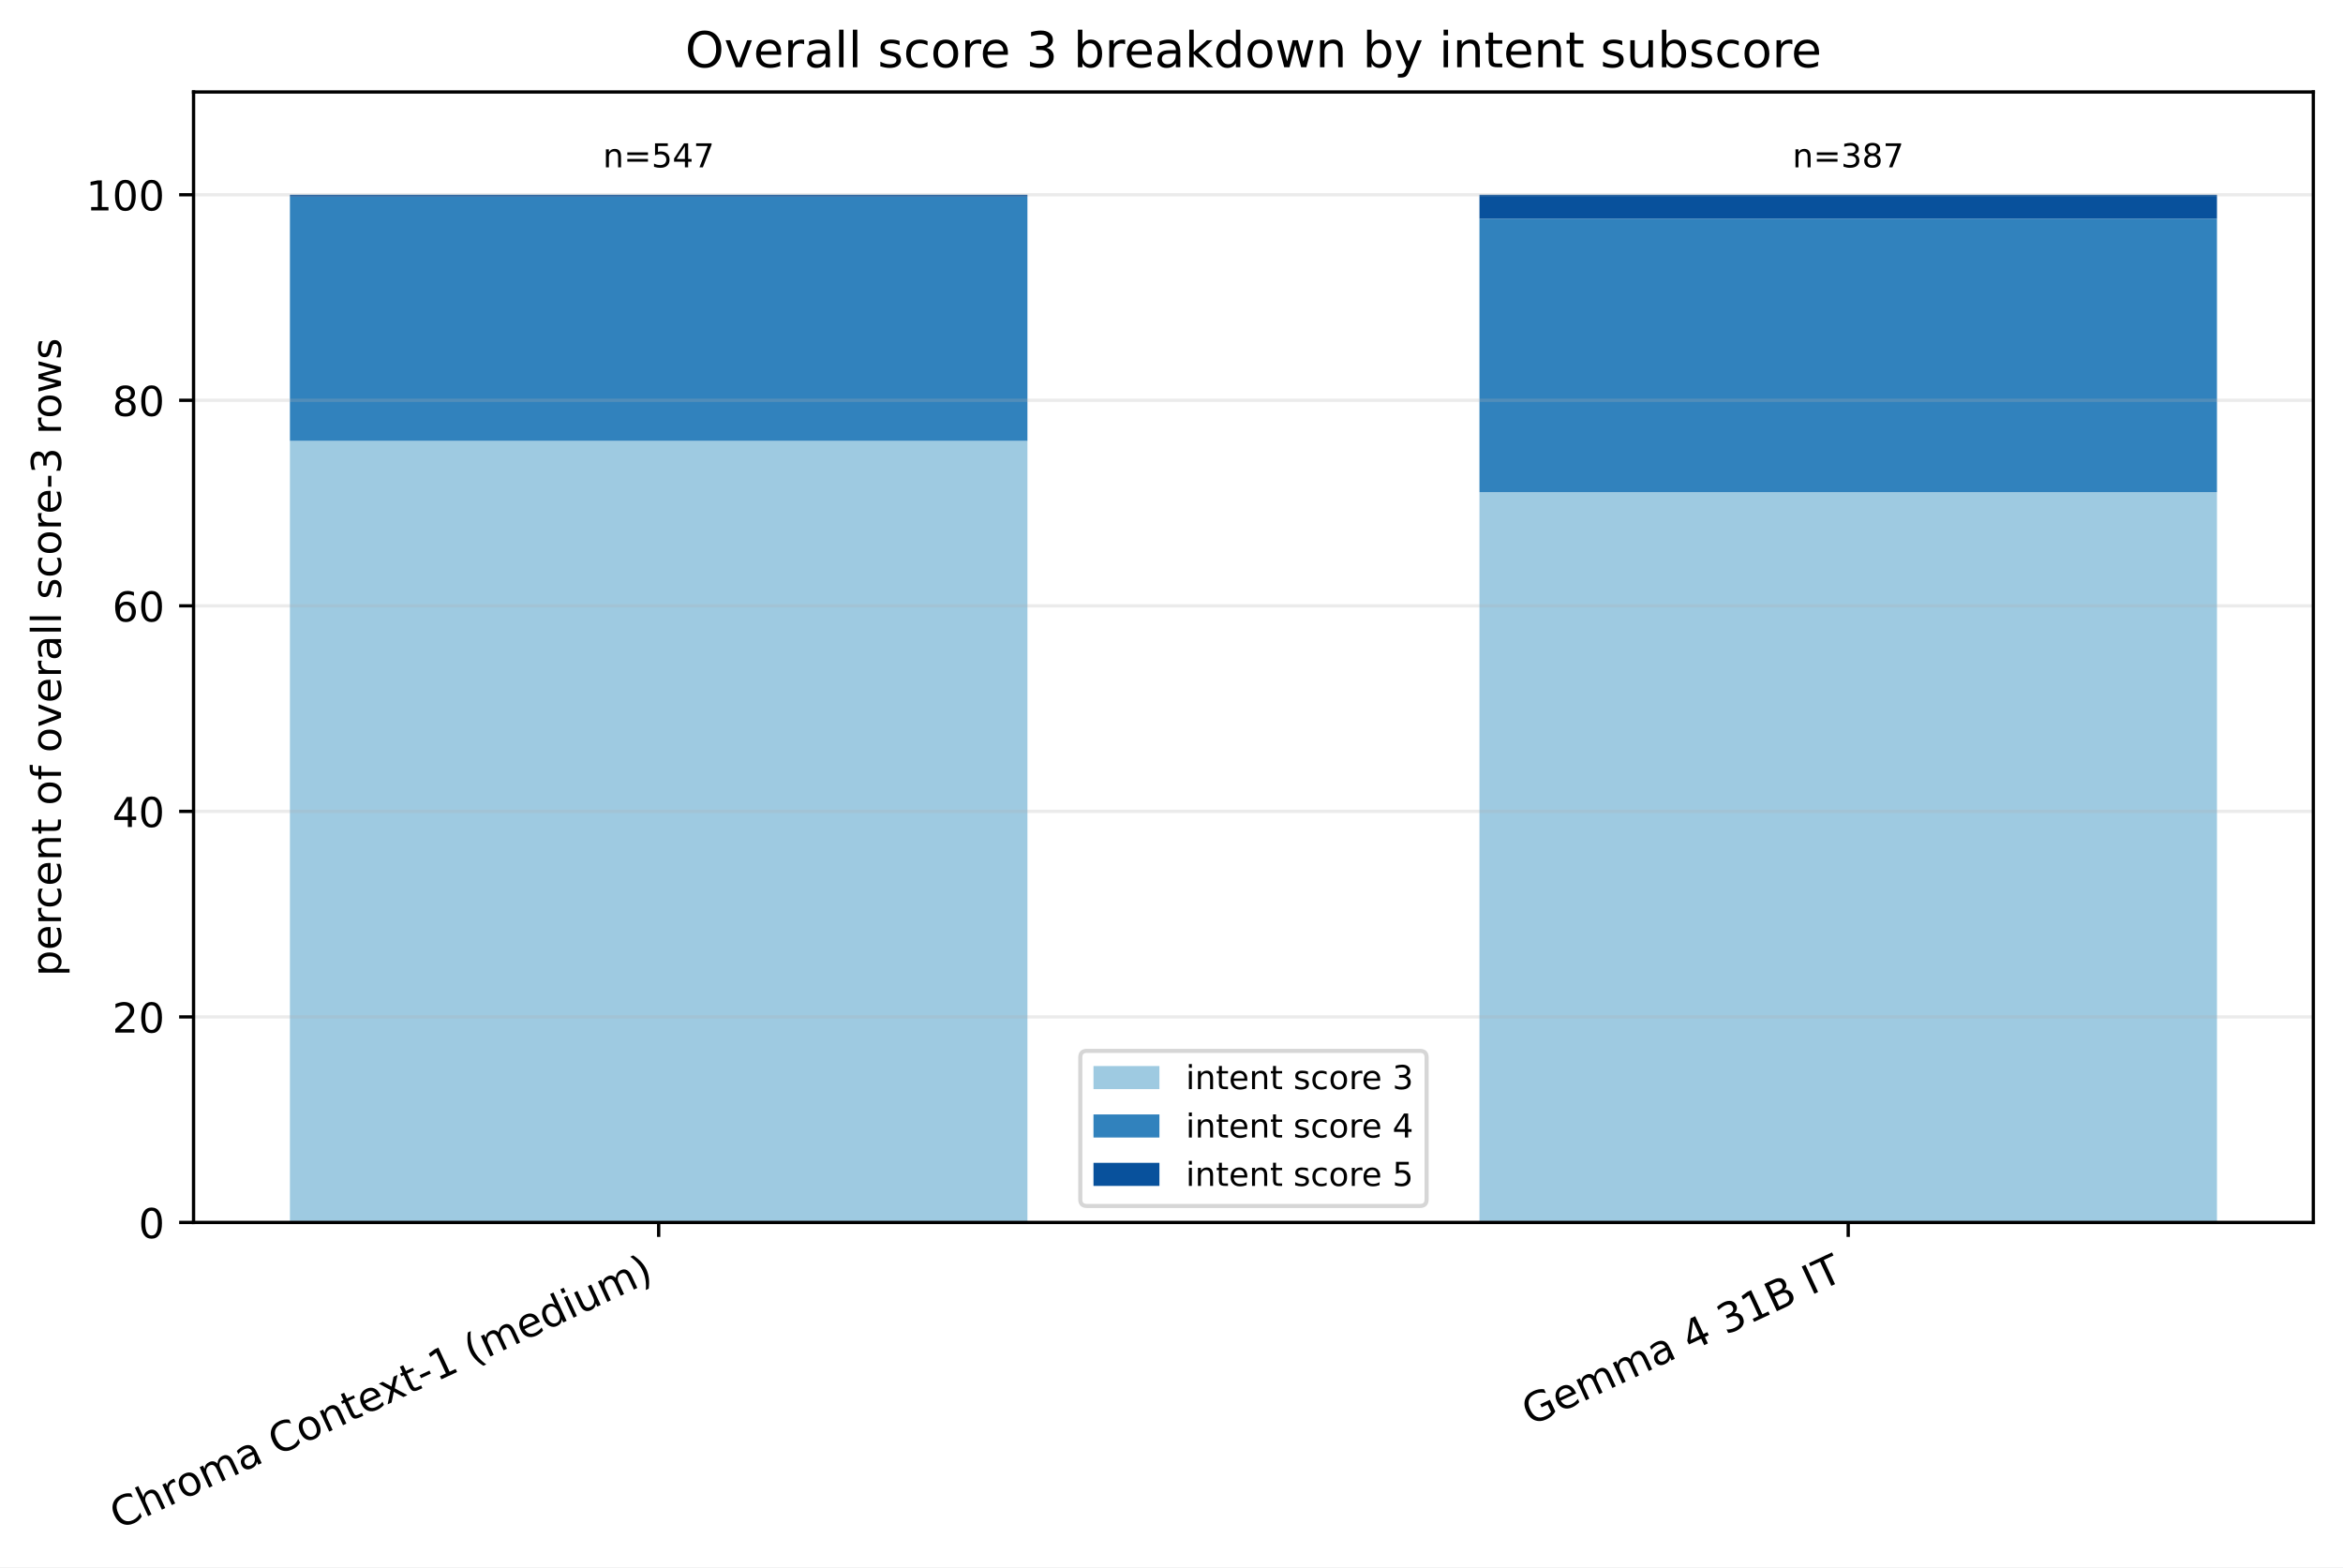
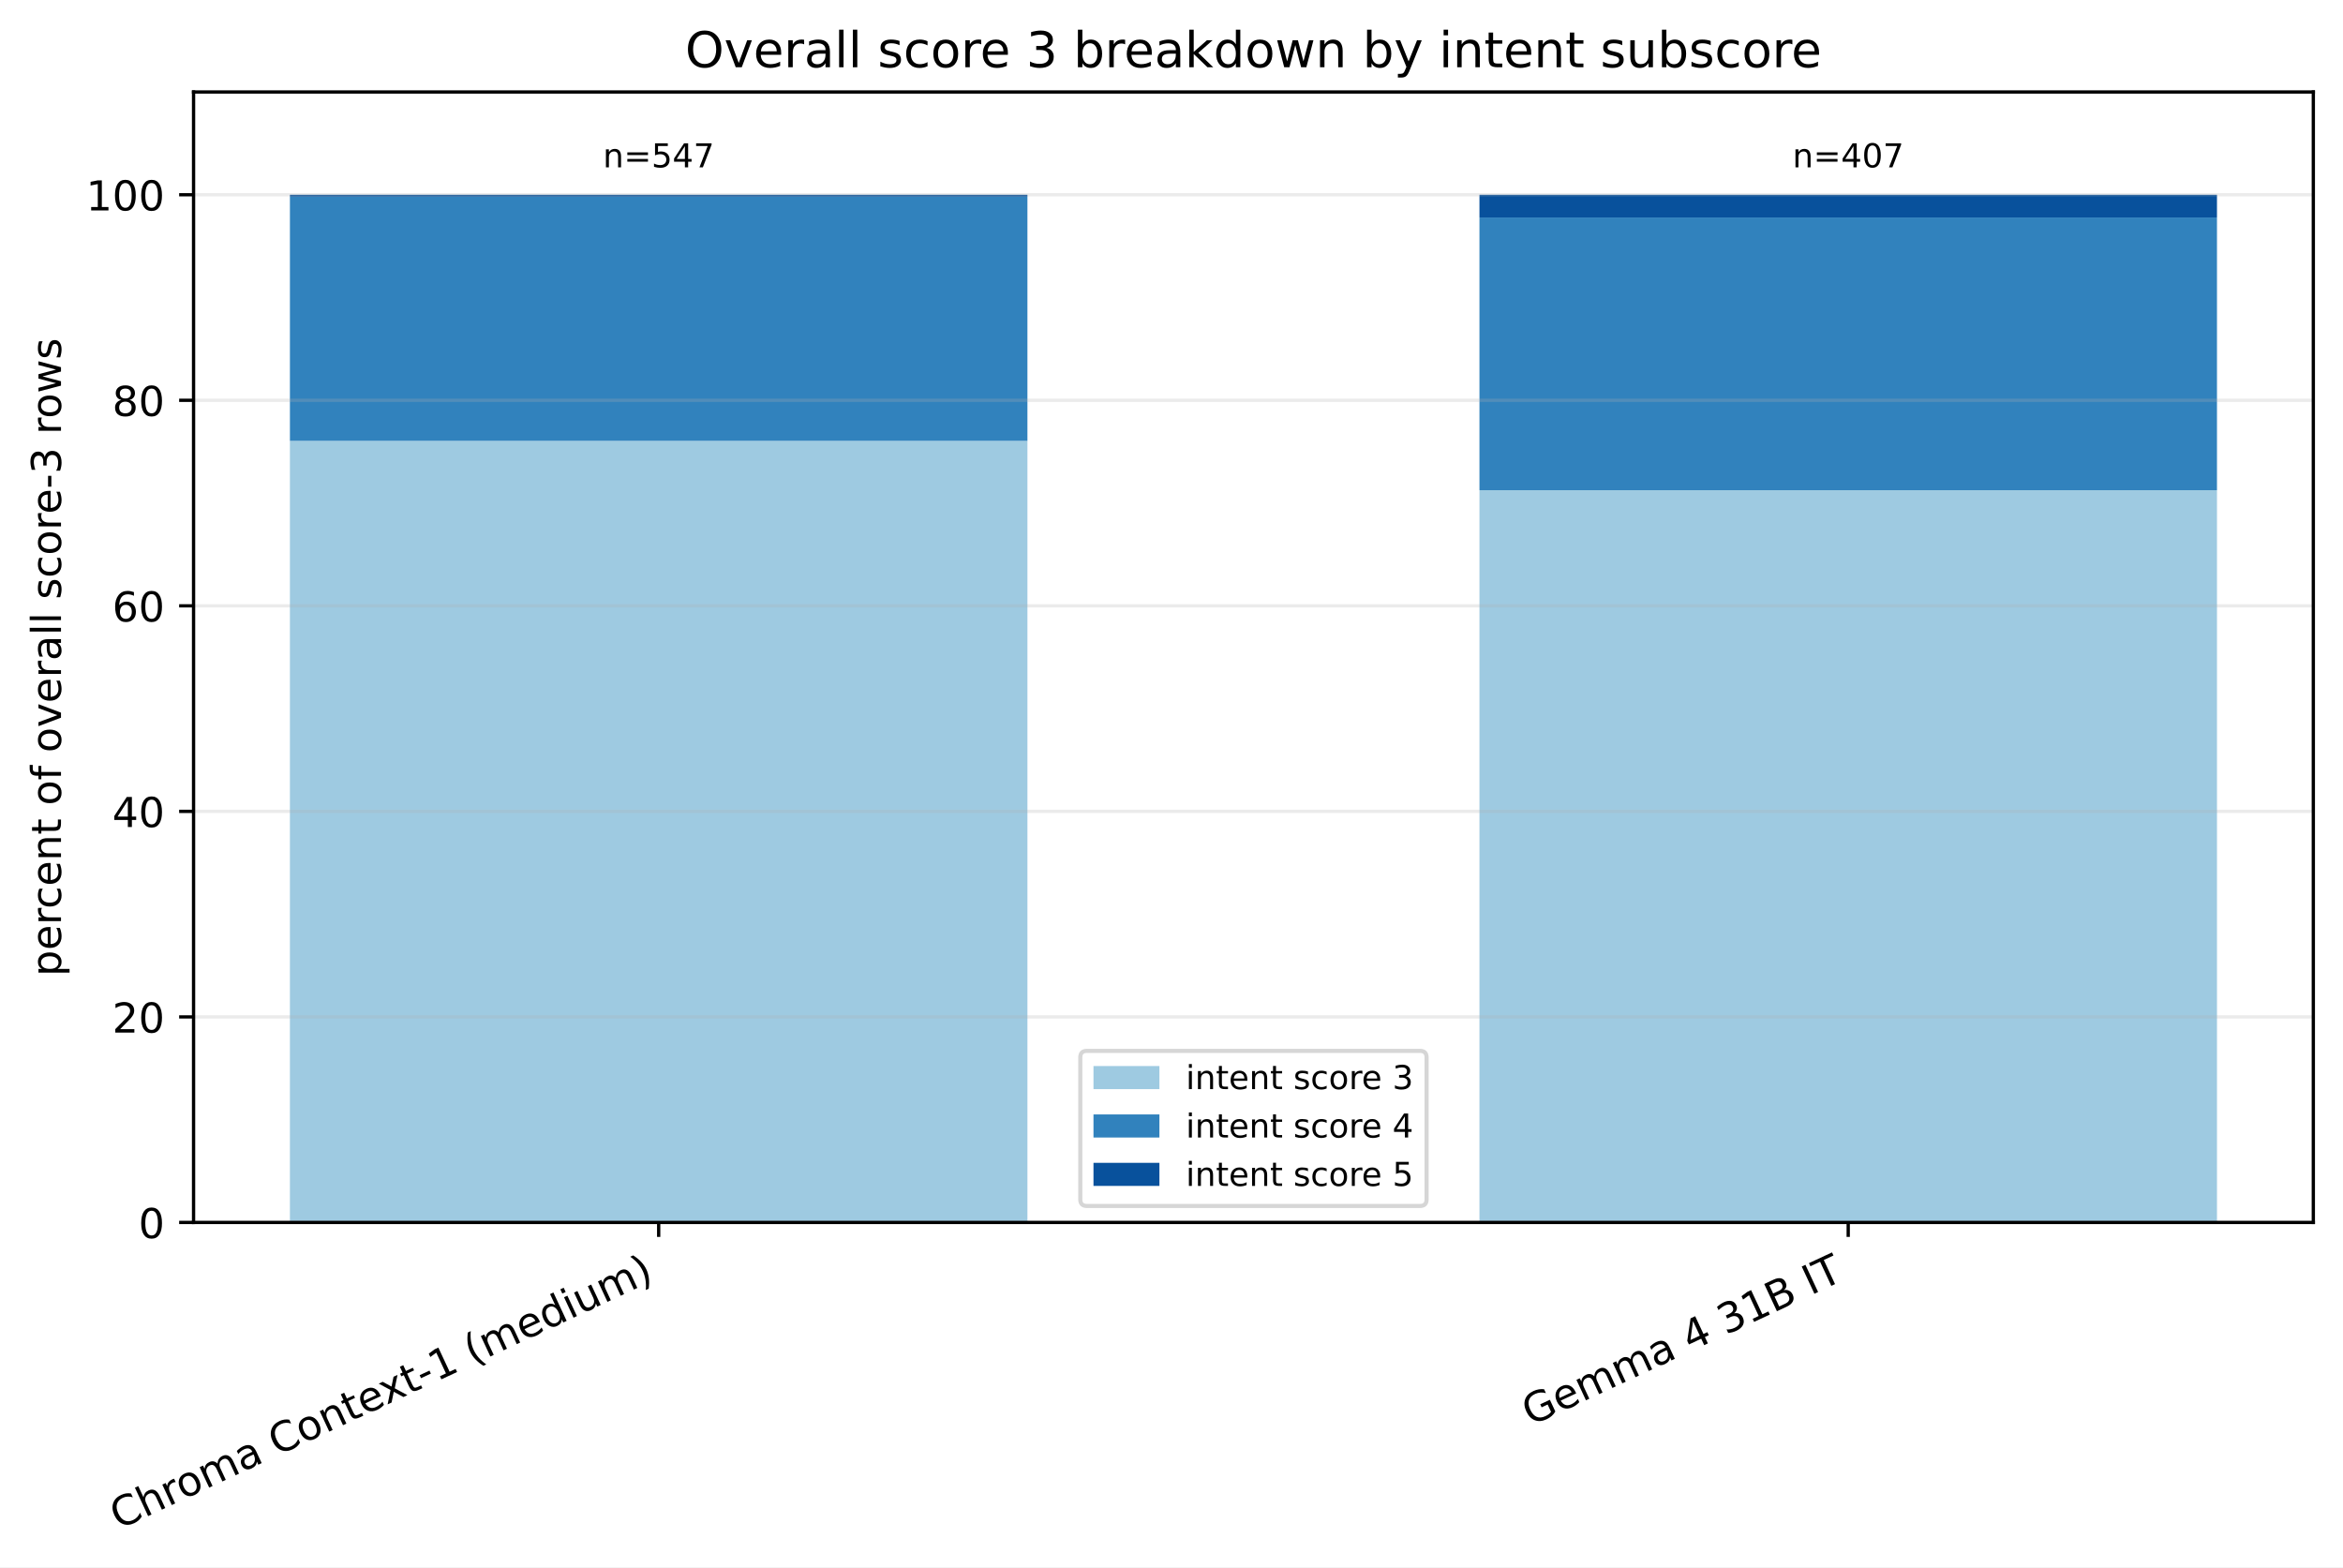
<svg xmlns="http://www.w3.org/2000/svg" xmlns:xlink="http://www.w3.org/1999/xlink" width="568.496pt" height="380.256pt" viewBox="0 0 568.496 380.256" version="1.1">
  <defs>
    <style type="text/css">*{stroke-linejoin: round; stroke-linecap: butt}</style>
  </defs>
  <g id="figure_1">
    <g id="patch_1">
      <path d="M 0 380.256 L 568.496 380.256 L 568.496 0 L 0 0 z " style="fill: #ffffff" />
    </g>
    <g id="axes_1">
      <g id="patch_2">
        <path d="M 46.966 296.598 L 561.296 296.598 L 561.296 22.318 L 46.966 22.318 z " style="fill: #ffffff" />
      </g>
      <g id="patch_3">
-         <path d="M 70.344 296.598 L 249.292 296.598 L 249.292 106.968 L 70.344 106.968 z " clip-path="url(#pa95e7a8bd5)" style="fill: #9ecae1" />
+         <path d="M 70.344 296.598 L 249.292 296.598 L 249.292 106.968 L 70.344 106.968 z " clip-path="url(#pfa2b19584e)" style="fill: #9ecae1" />
      </g>
      <g id="patch_4">
-         <path d="M 358.969 296.598 L 537.917 296.598 L 537.917 119.414 L 358.969 119.414 z " clip-path="url(#pa95e7a8bd5)" style="fill: #9ecae1" />
+         <path d="M 358.969 296.598 L 537.917 296.598 L 537.917 118.932 L 358.969 118.932 z " clip-path="url(#pfa2b19584e)" style="fill: #9ecae1" />
      </g>
      <g id="patch_5">
-         <path d="M 70.344 106.968 L 249.292 106.968 L 249.292 47.708 L 70.344 47.708 z " clip-path="url(#pa95e7a8bd5)" style="fill: #3182bd" />
+         <path d="M 70.344 106.968 L 249.292 106.968 L 249.292 47.708 L 70.344 47.708 z " clip-path="url(#pfa2b19584e)" style="fill: #3182bd" />
      </g>
      <g id="patch_6">
-         <path d="M 358.969 119.414 L 537.917 119.414 L 537.917 53.051 L 358.969 53.051 z " clip-path="url(#pa95e7a8bd5)" style="fill: #3182bd" />
+         <path d="M 358.969 118.932 L 537.917 118.932 L 537.917 52.766 L 358.969 52.766 z " clip-path="url(#pfa2b19584e)" style="fill: #3182bd" />
      </g>
      <g id="patch_7">
-         <path d="M 70.344 47.708 L 249.292 47.708 L 249.292 47.253 L 70.344 47.253 z " clip-path="url(#pa95e7a8bd5)" style="fill: #08519c" />
+         <path d="M 70.344 47.708 L 249.292 47.708 L 249.292 47.253 L 70.344 47.253 z " clip-path="url(#pfa2b19584e)" style="fill: #08519c" />
      </g>
      <g id="patch_8">
-         <path d="M 358.969 53.051 L 537.917 53.051 L 537.917 47.253 L 358.969 47.253 z " clip-path="url(#pa95e7a8bd5)" style="fill: #08519c" />
+         <path d="M 358.969 52.766 L 537.917 52.766 L 537.917 47.253 L 358.969 47.253 z " clip-path="url(#pfa2b19584e)" style="fill: #08519c" />
      </g>
      <g id="matplotlib.axis_1">
        <g id="xtick_1">
          <g id="line2d_1">
            <defs>
-               <path id="m34a1c7516d" d="M 0 0 L 0 3.5 " style="stroke: #000000; stroke-width: 0.8" />
+               <path id="mf2ddb6b1c4" d="M 0 0 L 0 3.5 " style="stroke: #000000; stroke-width: 0.8" />
            </defs>
            <g>
-               <use xlink:href="#m34a1c7516d" x="159.818" y="296.598" style="stroke: #000000; stroke-width: 0.8" />
+               <use xlink:href="#mf2ddb6b1c4" x="159.818" y="296.598" style="stroke: #000000; stroke-width: 0.8" />
            </g>
          </g>
          <g id="text_1">
            <g transform="translate(28.79476 371.1715) rotate(-25) scale(0.1 -0.1)">
              <defs>
                <path id="DejaVuSans-43" d="M 4122 4306 L 4122 3641 Q 3803 3938 3442 4084 Q 3081 4231 2675 4231 Q 1875 4231 1450 3742 Q 1025 3253 1025 2328 Q 1025 1406 1450 917 Q 1875 428 2675 428 Q 3081 428 3442 575 Q 3803 722 4122 1019 L 4122 359 Q 3791 134 3420 21 Q 3050 -91 2638 -91 Q 1578 -91 968 557 Q 359 1206 359 2328 Q 359 3453 968 4101 Q 1578 4750 2638 4750 Q 3056 4750 3426 4639 Q 3797 4528 4122 4306 z " transform="scale(0.015625)" />
                <path id="DejaVuSans-68" d="M 3513 2113 L 3513 0 L 2938 0 L 2938 2094 Q 2938 2591 2744 2837 Q 2550 3084 2163 3084 Q 1697 3084 1428 2787 Q 1159 2491 1159 1978 L 1159 0 L 581 0 L 581 4863 L 1159 4863 L 1159 2956 Q 1366 3272 1645 3428 Q 1925 3584 2291 3584 Q 2894 3584 3203 3211 Q 3513 2838 3513 2113 z " transform="scale(0.015625)" />
                <path id="DejaVuSans-72" d="M 2631 2963 Q 2534 3019 2420 3045 Q 2306 3072 2169 3072 Q 1681 3072 1420 2755 Q 1159 2438 1159 1844 L 1159 0 L 581 0 L 581 3500 L 1159 3500 L 1159 2956 Q 1341 3275 1631 3429 Q 1922 3584 2338 3584 Q 2397 3584 2469 3576 Q 2541 3569 2628 3553 L 2631 2963 z " transform="scale(0.015625)" />
                <path id="DejaVuSans-6f" d="M 1959 3097 Q 1497 3097 1228 2736 Q 959 2375 959 1747 Q 959 1119 1226 758 Q 1494 397 1959 397 Q 2419 397 2687 759 Q 2956 1122 2956 1747 Q 2956 2369 2687 2733 Q 2419 3097 1959 3097 z M 1959 3584 Q 2709 3584 3137 3096 Q 3566 2609 3566 1747 Q 3566 888 3137 398 Q 2709 -91 1959 -91 Q 1206 -91 779 398 Q 353 888 353 1747 Q 353 2609 779 3096 Q 1206 3584 1959 3584 z " transform="scale(0.015625)" />
                <path id="DejaVuSans-6d" d="M 3328 2828 Q 3544 3216 3844 3400 Q 4144 3584 4550 3584 Q 5097 3584 5394 3201 Q 5691 2819 5691 2113 L 5691 0 L 5113 0 L 5113 2094 Q 5113 2597 4934 2840 Q 4756 3084 4391 3084 Q 3944 3084 3684 2787 Q 3425 2491 3425 1978 L 3425 0 L 2847 0 L 2847 2094 Q 2847 2600 2669 2842 Q 2491 3084 2119 3084 Q 1678 3084 1418 2786 Q 1159 2488 1159 1978 L 1159 0 L 581 0 L 581 3500 L 1159 3500 L 1159 2956 Q 1356 3278 1631 3431 Q 1906 3584 2284 3584 Q 2666 3584 2933 3390 Q 3200 3197 3328 2828 z " transform="scale(0.015625)" />
                <path id="DejaVuSans-61" d="M 2194 1759 Q 1497 1759 1228 1600 Q 959 1441 959 1056 Q 959 750 1161 570 Q 1363 391 1709 391 Q 2188 391 2477 730 Q 2766 1069 2766 1631 L 2766 1759 L 2194 1759 z M 3341 1997 L 3341 0 L 2766 0 L 2766 531 Q 2569 213 2275 61 Q 1981 -91 1556 -91 Q 1019 -91 701 211 Q 384 513 384 1019 Q 384 1609 779 1909 Q 1175 2209 1959 2209 L 2766 2209 L 2766 2266 Q 2766 2663 2505 2880 Q 2244 3097 1772 3097 Q 1472 3097 1187 3025 Q 903 2953 641 2809 L 641 3341 Q 956 3463 1253 3523 Q 1550 3584 1831 3584 Q 2591 3584 2966 3190 Q 3341 2797 3341 1997 z " transform="scale(0.015625)" />
                <path id="DejaVuSans-20" transform="scale(0.015625)" />
                <path id="DejaVuSans-6e" d="M 3513 2113 L 3513 0 L 2938 0 L 2938 2094 Q 2938 2591 2744 2837 Q 2550 3084 2163 3084 Q 1697 3084 1428 2787 Q 1159 2491 1159 1978 L 1159 0 L 581 0 L 581 3500 L 1159 3500 L 1159 2956 Q 1366 3272 1645 3428 Q 1925 3584 2291 3584 Q 2894 3584 3203 3211 Q 3513 2838 3513 2113 z " transform="scale(0.015625)" />
                <path id="DejaVuSans-74" d="M 1172 4494 L 1172 3500 L 2356 3500 L 2356 3053 L 1172 3053 L 1172 1153 Q 1172 725 1289 603 Q 1406 481 1766 481 L 2356 481 L 2356 0 L 1766 0 Q 1100 0 847 248 Q 594 497 594 1153 L 594 3053 L 172 3053 L 172 3500 L 594 3500 L 594 4494 L 1172 4494 z " transform="scale(0.015625)" />
                <path id="DejaVuSans-65" d="M 3597 1894 L 3597 1613 L 953 1613 Q 991 1019 1311 708 Q 1631 397 2203 397 Q 2534 397 2845 478 Q 3156 559 3463 722 L 3463 178 Q 3153 47 2828 -22 Q 2503 -91 2169 -91 Q 1331 -91 842 396 Q 353 884 353 1716 Q 353 2575 817 3079 Q 1281 3584 2069 3584 Q 2775 3584 3186 3129 Q 3597 2675 3597 1894 z M 3022 2063 Q 3016 2534 2758 2815 Q 2500 3097 2075 3097 Q 1594 3097 1305 2825 Q 1016 2553 972 2059 L 3022 2063 z " transform="scale(0.015625)" />
                <path id="DejaVuSans-78" d="M 3513 3500 L 2247 1797 L 3578 0 L 2900 0 L 1881 1375 L 863 0 L 184 0 L 1544 1831 L 300 3500 L 978 3500 L 1906 2253 L 2834 3500 L 3513 3500 z " transform="scale(0.015625)" />
                <path id="DejaVuSans-2d" d="M 313 2009 L 1997 2009 L 1997 1497 L 313 1497 L 313 2009 z " transform="scale(0.015625)" />
                <path id="DejaVuSans-31" d="M 794 531 L 1825 531 L 1825 4091 L 703 3866 L 703 4441 L 1819 4666 L 2450 4666 L 2450 531 L 3481 531 L 3481 0 L 794 0 L 794 531 z " transform="scale(0.015625)" />
                <path id="DejaVuSans-28" d="M 1984 4856 Q 1566 4138 1362 3434 Q 1159 2731 1159 2009 Q 1159 1288 1364 580 Q 1569 -128 1984 -844 L 1484 -844 Q 1016 -109 783 600 Q 550 1309 550 2009 Q 550 2706 781 3412 Q 1013 4119 1484 4856 L 1984 4856 z " transform="scale(0.015625)" />
                <path id="DejaVuSans-64" d="M 2906 2969 L 2906 4863 L 3481 4863 L 3481 0 L 2906 0 L 2906 525 Q 2725 213 2448 61 Q 2172 -91 1784 -91 Q 1150 -91 751 415 Q 353 922 353 1747 Q 353 2572 751 3078 Q 1150 3584 1784 3584 Q 2172 3584 2448 3432 Q 2725 3281 2906 2969 z M 947 1747 Q 947 1113 1208 752 Q 1469 391 1925 391 Q 2381 391 2643 752 Q 2906 1113 2906 1747 Q 2906 2381 2643 2742 Q 2381 3103 1925 3103 Q 1469 3103 1208 2742 Q 947 2381 947 1747 z " transform="scale(0.015625)" />
                <path id="DejaVuSans-69" d="M 603 3500 L 1178 3500 L 1178 0 L 603 0 L 603 3500 z M 603 4863 L 1178 4863 L 1178 4134 L 603 4134 L 603 4863 z " transform="scale(0.015625)" />
                <path id="DejaVuSans-75" d="M 544 1381 L 544 3500 L 1119 3500 L 1119 1403 Q 1119 906 1312 657 Q 1506 409 1894 409 Q 2359 409 2629 706 Q 2900 1003 2900 1516 L 2900 3500 L 3475 3500 L 3475 0 L 2900 0 L 2900 538 Q 2691 219 2414 64 Q 2138 -91 1772 -91 Q 1169 -91 856 284 Q 544 659 544 1381 z M 1991 3584 L 1991 3584 z " transform="scale(0.015625)" />
                <path id="DejaVuSans-29" d="M 513 4856 L 1013 4856 Q 1481 4119 1714 3412 Q 1947 2706 1947 2009 Q 1947 1309 1714 600 Q 1481 -109 1013 -844 L 513 -844 Q 928 -128 1133 580 Q 1338 1288 1338 2009 Q 1338 2731 1133 3434 Q 928 4138 513 4856 z " transform="scale(0.015625)" />
              </defs>
              <use xlink:href="#DejaVuSans-43" />
              <use xlink:href="#DejaVuSans-68" transform="translate(69.82422 0)" />
              <use xlink:href="#DejaVuSans-72" transform="translate(133.2031 0)" />
              <use xlink:href="#DejaVuSans-6f" transform="translate(172.0664 0)" />
              <use xlink:href="#DejaVuSans-6d" transform="translate(233.248 0)" />
              <use xlink:href="#DejaVuSans-61" transform="translate(330.6602 0)" />
              <use xlink:href="#DejaVuSans-20" transform="translate(391.9395 0)" />
              <use xlink:href="#DejaVuSans-43" transform="translate(423.7266 0)" />
              <use xlink:href="#DejaVuSans-6f" transform="translate(493.5508 0)" />
              <use xlink:href="#DejaVuSans-6e" transform="translate(554.7324 0)" />
              <use xlink:href="#DejaVuSans-74" transform="translate(618.1113 0)" />
              <use xlink:href="#DejaVuSans-65" transform="translate(657.3203 0)" />
              <use xlink:href="#DejaVuSans-78" transform="translate(717.0938 0)" />
              <use xlink:href="#DejaVuSans-74" transform="translate(776.2734 0)" />
              <use xlink:href="#DejaVuSans-2d" transform="translate(815.4824 0)" />
              <use xlink:href="#DejaVuSans-31" transform="translate(851.5664 0)" />
              <use xlink:href="#DejaVuSans-20" transform="translate(915.1895 0)" />
              <use xlink:href="#DejaVuSans-28" transform="translate(946.9766 0)" />
              <use xlink:href="#DejaVuSans-6d" transform="translate(985.9902 0)" />
              <use xlink:href="#DejaVuSans-65" transform="translate(1083.402 0)" />
              <use xlink:href="#DejaVuSans-64" transform="translate(1144.926 0)" />
              <use xlink:href="#DejaVuSans-69" transform="translate(1208.402 0)" />
              <use xlink:href="#DejaVuSans-75" transform="translate(1236.186 0)" />
              <use xlink:href="#DejaVuSans-6d" transform="translate(1299.564 0)" />
              <use xlink:href="#DejaVuSans-29" transform="translate(1396.977 0)" />
            </g>
          </g>
        </g>
        <g id="xtick_2">
          <g id="line2d_2">
            <g>
-               <use xlink:href="#m34a1c7516d" x="448.443" y="296.598" style="stroke: #000000; stroke-width: 0.8" />
+               <use xlink:href="#mf2ddb6b1c4" x="448.443" y="296.598" style="stroke: #000000; stroke-width: 0.8" />
            </g>
          </g>
          <g id="text_2">
            <g transform="translate(371.3877 346.0059) rotate(-25) scale(0.1 -0.1)">
              <defs>
                <path id="DejaVuSans-47" d="M 3809 666 L 3809 1919 L 2778 1919 L 2778 2438 L 4434 2438 L 4434 434 Q 4069 175 3628 42 Q 3188 -91 2688 -91 Q 1594 -91 976 548 Q 359 1188 359 2328 Q 359 3472 976 4111 Q 1594 4750 2688 4750 Q 3144 4750 3555 4637 Q 3966 4525 4313 4306 L 4313 3634 Q 3963 3931 3569 4081 Q 3175 4231 2741 4231 Q 1884 4231 1454 3753 Q 1025 3275 1025 2328 Q 1025 1384 1454 906 Q 1884 428 2741 428 Q 3075 428 3337 486 Q 3600 544 3809 666 z " transform="scale(0.015625)" />
                <path id="DejaVuSans-34" d="M 2419 4116 L 825 1625 L 2419 1625 L 2419 4116 z M 2253 4666 L 3047 4666 L 3047 1625 L 3713 1625 L 3713 1100 L 3047 1100 L 3047 0 L 2419 0 L 2419 1100 L 313 1100 L 313 1709 L 2253 4666 z " transform="scale(0.015625)" />
                <path id="DejaVuSans-33" d="M 2597 2516 Q 3050 2419 3304 2112 Q 3559 1806 3559 1356 Q 3559 666 3084 287 Q 2609 -91 1734 -91 Q 1441 -91 1130 -33 Q 819 25 488 141 L 488 750 Q 750 597 1062 519 Q 1375 441 1716 441 Q 2309 441 2620 675 Q 2931 909 2931 1356 Q 2931 1769 2642 2001 Q 2353 2234 1838 2234 L 1294 2234 L 1294 2753 L 1863 2753 Q 2328 2753 2575 2939 Q 2822 3125 2822 3475 Q 2822 3834 2567 4026 Q 2313 4219 1838 4219 Q 1578 4219 1281 4162 Q 984 4106 628 3988 L 628 4550 Q 988 4650 1302 4700 Q 1616 4750 1894 4750 Q 2613 4750 3031 4423 Q 3450 4097 3450 3541 Q 3450 3153 3228 2886 Q 3006 2619 2597 2516 z " transform="scale(0.015625)" />
                <path id="DejaVuSans-42" d="M 1259 2228 L 1259 519 L 2272 519 Q 2781 519 3026 730 Q 3272 941 3272 1375 Q 3272 1813 3026 2020 Q 2781 2228 2272 2228 L 1259 2228 z M 1259 4147 L 1259 2741 L 2194 2741 Q 2656 2741 2882 2914 Q 3109 3088 3109 3444 Q 3109 3797 2882 3972 Q 2656 4147 2194 4147 L 1259 4147 z M 628 4666 L 2241 4666 Q 2963 4666 3353 4366 Q 3744 4066 3744 3513 Q 3744 3084 3544 2831 Q 3344 2578 2956 2516 Q 3422 2416 3680 2098 Q 3938 1781 3938 1306 Q 3938 681 3513 340 Q 3088 0 2303 0 L 628 0 L 628 4666 z " transform="scale(0.015625)" />
                <path id="DejaVuSans-49" d="M 628 4666 L 1259 4666 L 1259 0 L 628 0 L 628 4666 z " transform="scale(0.015625)" />
                <path id="DejaVuSans-54" d="M -19 4666 L 3928 4666 L 3928 4134 L 2272 4134 L 2272 0 L 1638 0 L 1638 4134 L -19 4134 L -19 4666 z " transform="scale(0.015625)" />
              </defs>
              <use xlink:href="#DejaVuSans-47" />
              <use xlink:href="#DejaVuSans-65" transform="translate(77.49023 0)" />
              <use xlink:href="#DejaVuSans-6d" transform="translate(139.0137 0)" />
              <use xlink:href="#DejaVuSans-6d" transform="translate(236.4258 0)" />
              <use xlink:href="#DejaVuSans-61" transform="translate(333.8379 0)" />
              <use xlink:href="#DejaVuSans-20" transform="translate(395.1172 0)" />
              <use xlink:href="#DejaVuSans-34" transform="translate(426.9043 0)" />
              <use xlink:href="#DejaVuSans-20" transform="translate(490.5273 0)" />
              <use xlink:href="#DejaVuSans-33" transform="translate(522.3145 0)" />
              <use xlink:href="#DejaVuSans-31" transform="translate(585.9375 0)" />
              <use xlink:href="#DejaVuSans-42" transform="translate(649.5605 0)" />
              <use xlink:href="#DejaVuSans-20" transform="translate(718.1641 0)" />
              <use xlink:href="#DejaVuSans-49" transform="translate(749.9512 0)" />
              <use xlink:href="#DejaVuSans-54" transform="translate(779.4434 0)" />
            </g>
          </g>
        </g>
      </g>
      <g id="matplotlib.axis_2">
        <g id="ytick_1">
          <g id="line2d_3">
-             <path d="M 46.966 296.598 L 561.296 296.598 " clip-path="url(#pa95e7a8bd5)" style="fill: none; stroke: #b0b0b0; stroke-opacity: 0.25; stroke-width: 0.8; stroke-linecap: square" />
+             <path d="M 46.966 296.598 L 561.296 296.598 " clip-path="url(#pfa2b19584e)" style="fill: none; stroke: #b0b0b0; stroke-opacity: 0.25; stroke-width: 0.8; stroke-linecap: square" />
          </g>
          <g id="line2d_4">
            <defs>
-               <path id="m653b069a14" d="M 0 0 L -3.5 0 " style="stroke: #000000; stroke-width: 0.8" />
+               <path id="md651b25995" d="M 0 0 L -3.5 0 " style="stroke: #000000; stroke-width: 0.8" />
            </defs>
            <g>
-               <use xlink:href="#m653b069a14" x="46.966" y="296.598" style="stroke: #000000; stroke-width: 0.8" />
+               <use xlink:href="#md651b25995" x="46.966" y="296.598" style="stroke: #000000; stroke-width: 0.8" />
            </g>
          </g>
          <g id="text_3">
            <g transform="translate(33.60312 300.3969) scale(0.1 -0.1)">
              <defs>
                <path id="DejaVuSans-30" d="M 2034 4250 Q 1547 4250 1301 3770 Q 1056 3291 1056 2328 Q 1056 1369 1301 889 Q 1547 409 2034 409 Q 2525 409 2770 889 Q 3016 1369 3016 2328 Q 3016 3291 2770 3770 Q 2525 4250 2034 4250 z M 2034 4750 Q 2819 4750 3233 4129 Q 3647 3509 3647 2328 Q 3647 1150 3233 529 Q 2819 -91 2034 -91 Q 1250 -91 836 529 Q 422 1150 422 2328 Q 422 3509 836 4129 Q 1250 4750 2034 4750 z " transform="scale(0.015625)" />
              </defs>
              <use xlink:href="#DejaVuSans-30" />
            </g>
          </g>
        </g>
        <g id="ytick_2">
          <g id="line2d_5">
-             <path d="M 46.966 246.729 L 561.296 246.729 " clip-path="url(#pa95e7a8bd5)" style="fill: none; stroke: #b0b0b0; stroke-opacity: 0.25; stroke-width: 0.8; stroke-linecap: square" />
+             <path d="M 46.966 246.729 L 561.296 246.729 " clip-path="url(#pfa2b19584e)" style="fill: none; stroke: #b0b0b0; stroke-opacity: 0.25; stroke-width: 0.8; stroke-linecap: square" />
          </g>
          <g id="line2d_6">
            <g>
-               <use xlink:href="#m653b069a14" x="46.966" y="246.729" style="stroke: #000000; stroke-width: 0.8" />
+               <use xlink:href="#md651b25995" x="46.966" y="246.729" style="stroke: #000000; stroke-width: 0.8" />
            </g>
          </g>
          <g id="text_4">
            <g transform="translate(27.24063 250.5279) scale(0.1 -0.1)">
              <defs>
                <path id="DejaVuSans-32" d="M 1228 531 L 3431 531 L 3431 0 L 469 0 L 469 531 Q 828 903 1448 1529 Q 2069 2156 2228 2338 Q 2531 2678 2651 2914 Q 2772 3150 2772 3378 Q 2772 3750 2511 3984 Q 2250 4219 1831 4219 Q 1534 4219 1204 4116 Q 875 4013 500 3803 L 500 4441 Q 881 4594 1212 4672 Q 1544 4750 1819 4750 Q 2544 4750 2975 4387 Q 3406 4025 3406 3419 Q 3406 3131 3298 2873 Q 3191 2616 2906 2266 Q 2828 2175 2409 1742 Q 1991 1309 1228 531 z " transform="scale(0.015625)" />
              </defs>
              <use xlink:href="#DejaVuSans-32" />
              <use xlink:href="#DejaVuSans-30" transform="translate(63.62305 0)" />
            </g>
          </g>
        </g>
        <g id="ytick_3">
          <g id="line2d_7">
-             <path d="M 46.966 196.86 L 561.296 196.86 " clip-path="url(#pa95e7a8bd5)" style="fill: none; stroke: #b0b0b0; stroke-opacity: 0.25; stroke-width: 0.8; stroke-linecap: square" />
+             <path d="M 46.966 196.86 L 561.296 196.86 " clip-path="url(#pfa2b19584e)" style="fill: none; stroke: #b0b0b0; stroke-opacity: 0.25; stroke-width: 0.8; stroke-linecap: square" />
          </g>
          <g id="line2d_8">
            <g>
-               <use xlink:href="#m653b069a14" x="46.966" y="196.86" style="stroke: #000000; stroke-width: 0.8" />
+               <use xlink:href="#md651b25995" x="46.966" y="196.86" style="stroke: #000000; stroke-width: 0.8" />
            </g>
          </g>
          <g id="text_5">
            <g transform="translate(27.24063 200.6589) scale(0.1 -0.1)">
              <use xlink:href="#DejaVuSans-34" />
              <use xlink:href="#DejaVuSans-30" transform="translate(63.62305 0)" />
            </g>
          </g>
        </g>
        <g id="ytick_4">
          <g id="line2d_9">
-             <path d="M 46.966 146.991 L 561.296 146.991 " clip-path="url(#pa95e7a8bd5)" style="fill: none; stroke: #b0b0b0; stroke-opacity: 0.25; stroke-width: 0.8; stroke-linecap: square" />
+             <path d="M 46.966 146.991 L 561.296 146.991 " clip-path="url(#pfa2b19584e)" style="fill: none; stroke: #b0b0b0; stroke-opacity: 0.25; stroke-width: 0.8; stroke-linecap: square" />
          </g>
          <g id="line2d_10">
            <g>
-               <use xlink:href="#m653b069a14" x="46.966" y="146.991" style="stroke: #000000; stroke-width: 0.8" />
+               <use xlink:href="#md651b25995" x="46.966" y="146.991" style="stroke: #000000; stroke-width: 0.8" />
            </g>
          </g>
          <g id="text_6">
            <g transform="translate(27.24063 150.7899) scale(0.1 -0.1)">
              <defs>
                <path id="DejaVuSans-36" d="M 2113 2584 Q 1688 2584 1439 2293 Q 1191 2003 1191 1497 Q 1191 994 1439 701 Q 1688 409 2113 409 Q 2538 409 2786 701 Q 3034 994 3034 1497 Q 3034 2003 2786 2293 Q 2538 2584 2113 2584 z M 3366 4563 L 3366 3988 Q 3128 4100 2886 4159 Q 2644 4219 2406 4219 Q 1781 4219 1451 3797 Q 1122 3375 1075 2522 Q 1259 2794 1537 2939 Q 1816 3084 2150 3084 Q 2853 3084 3261 2657 Q 3669 2231 3669 1497 Q 3669 778 3244 343 Q 2819 -91 2113 -91 Q 1303 -91 875 529 Q 447 1150 447 2328 Q 447 3434 972 4092 Q 1497 4750 2381 4750 Q 2619 4750 2861 4703 Q 3103 4656 3366 4563 z " transform="scale(0.015625)" />
              </defs>
              <use xlink:href="#DejaVuSans-36" />
              <use xlink:href="#DejaVuSans-30" transform="translate(63.62305 0)" />
            </g>
          </g>
        </g>
        <g id="ytick_5">
          <g id="line2d_11">
-             <path d="M 46.966 97.122 L 561.296 97.122 " clip-path="url(#pa95e7a8bd5)" style="fill: none; stroke: #b0b0b0; stroke-opacity: 0.25; stroke-width: 0.8; stroke-linecap: square" />
+             <path d="M 46.966 97.122 L 561.296 97.122 " clip-path="url(#pfa2b19584e)" style="fill: none; stroke: #b0b0b0; stroke-opacity: 0.25; stroke-width: 0.8; stroke-linecap: square" />
          </g>
          <g id="line2d_12">
            <g>
-               <use xlink:href="#m653b069a14" x="46.966" y="97.122" style="stroke: #000000; stroke-width: 0.8" />
+               <use xlink:href="#md651b25995" x="46.966" y="97.122" style="stroke: #000000; stroke-width: 0.8" />
            </g>
          </g>
          <g id="text_7">
            <g transform="translate(27.24063 100.9209) scale(0.1 -0.1)">
              <defs>
                <path id="DejaVuSans-38" d="M 2034 2216 Q 1584 2216 1326 1975 Q 1069 1734 1069 1313 Q 1069 891 1326 650 Q 1584 409 2034 409 Q 2484 409 2743 651 Q 3003 894 3003 1313 Q 3003 1734 2745 1975 Q 2488 2216 2034 2216 z M 1403 2484 Q 997 2584 770 2862 Q 544 3141 544 3541 Q 544 4100 942 4425 Q 1341 4750 2034 4750 Q 2731 4750 3128 4425 Q 3525 4100 3525 3541 Q 3525 3141 3298 2862 Q 3072 2584 2669 2484 Q 3125 2378 3379 2068 Q 3634 1759 3634 1313 Q 3634 634 3220 271 Q 2806 -91 2034 -91 Q 1263 -91 848 271 Q 434 634 434 1313 Q 434 1759 690 2068 Q 947 2378 1403 2484 z M 1172 3481 Q 1172 3119 1398 2916 Q 1625 2713 2034 2713 Q 2441 2713 2670 2916 Q 2900 3119 2900 3481 Q 2900 3844 2670 4047 Q 2441 4250 2034 4250 Q 1625 4250 1398 4047 Q 1172 3844 1172 3481 z " transform="scale(0.015625)" />
              </defs>
              <use xlink:href="#DejaVuSans-38" />
              <use xlink:href="#DejaVuSans-30" transform="translate(63.62305 0)" />
            </g>
          </g>
        </g>
        <g id="ytick_6">
          <g id="line2d_13">
-             <path d="M 46.966 47.253 L 561.296 47.253 " clip-path="url(#pa95e7a8bd5)" style="fill: none; stroke: #b0b0b0; stroke-opacity: 0.25; stroke-width: 0.8; stroke-linecap: square" />
+             <path d="M 46.966 47.253 L 561.296 47.253 " clip-path="url(#pfa2b19584e)" style="fill: none; stroke: #b0b0b0; stroke-opacity: 0.25; stroke-width: 0.8; stroke-linecap: square" />
          </g>
          <g id="line2d_14">
            <g>
-               <use xlink:href="#m653b069a14" x="46.966" y="47.253" style="stroke: #000000; stroke-width: 0.8" />
+               <use xlink:href="#md651b25995" x="46.966" y="47.253" style="stroke: #000000; stroke-width: 0.8" />
            </g>
          </g>
          <g id="text_8">
            <g transform="translate(20.87813 51.05185) scale(0.1 -0.1)">
              <use xlink:href="#DejaVuSans-31" />
              <use xlink:href="#DejaVuSans-30" transform="translate(63.62305 0)" />
              <use xlink:href="#DejaVuSans-30" transform="translate(127.2461 0)" />
            </g>
          </g>
        </g>
        <g id="text_9">
          <g transform="translate(14.79844 236.8891) rotate(-90) scale(0.1 -0.1)">
            <defs>
              <path id="DejaVuSans-70" d="M 1159 525 L 1159 -1331 L 581 -1331 L 581 3500 L 1159 3500 L 1159 2969 Q 1341 3281 1617 3432 Q 1894 3584 2278 3584 Q 2916 3584 3314 3078 Q 3713 2572 3713 1747 Q 3713 922 3314 415 Q 2916 -91 2278 -91 Q 1894 -91 1617 61 Q 1341 213 1159 525 z M 3116 1747 Q 3116 2381 2855 2742 Q 2594 3103 2138 3103 Q 1681 3103 1420 2742 Q 1159 2381 1159 1747 Q 1159 1113 1420 752 Q 1681 391 2138 391 Q 2594 391 2855 752 Q 3116 1113 3116 1747 z " transform="scale(0.015625)" />
              <path id="DejaVuSans-63" d="M 3122 3366 L 3122 2828 Q 2878 2963 2633 3030 Q 2388 3097 2138 3097 Q 1578 3097 1268 2742 Q 959 2388 959 1747 Q 959 1106 1268 751 Q 1578 397 2138 397 Q 2388 397 2633 464 Q 2878 531 3122 666 L 3122 134 Q 2881 22 2623 -34 Q 2366 -91 2075 -91 Q 1284 -91 818 406 Q 353 903 353 1747 Q 353 2603 823 3093 Q 1294 3584 2113 3584 Q 2378 3584 2631 3529 Q 2884 3475 3122 3366 z " transform="scale(0.015625)" />
              <path id="DejaVuSans-66" d="M 2375 4863 L 2375 4384 L 1825 4384 Q 1516 4384 1395 4259 Q 1275 4134 1275 3809 L 1275 3500 L 2222 3500 L 2222 3053 L 1275 3053 L 1275 0 L 697 0 L 697 3053 L 147 3053 L 147 3500 L 697 3500 L 697 3744 Q 697 4328 969 4595 Q 1241 4863 1831 4863 L 2375 4863 z " transform="scale(0.015625)" />
              <path id="DejaVuSans-76" d="M 191 3500 L 800 3500 L 1894 563 L 2988 3500 L 3597 3500 L 2284 0 L 1503 0 L 191 3500 z " transform="scale(0.015625)" />
              <path id="DejaVuSans-6c" d="M 603 4863 L 1178 4863 L 1178 0 L 603 0 L 603 4863 z " transform="scale(0.015625)" />
              <path id="DejaVuSans-73" d="M 2834 3397 L 2834 2853 Q 2591 2978 2328 3040 Q 2066 3103 1784 3103 Q 1356 3103 1142 2972 Q 928 2841 928 2578 Q 928 2378 1081 2264 Q 1234 2150 1697 2047 L 1894 2003 Q 2506 1872 2764 1633 Q 3022 1394 3022 966 Q 3022 478 2636 193 Q 2250 -91 1575 -91 Q 1294 -91 989 -36 Q 684 19 347 128 L 347 722 Q 666 556 975 473 Q 1284 391 1588 391 Q 1994 391 2212 530 Q 2431 669 2431 922 Q 2431 1156 2273 1281 Q 2116 1406 1581 1522 L 1381 1569 Q 847 1681 609 1914 Q 372 2147 372 2553 Q 372 3047 722 3315 Q 1072 3584 1716 3584 Q 2034 3584 2315 3537 Q 2597 3491 2834 3397 z " transform="scale(0.015625)" />
              <path id="DejaVuSans-77" d="M 269 3500 L 844 3500 L 1563 769 L 2278 3500 L 2956 3500 L 3675 769 L 4391 3500 L 4966 3500 L 4050 0 L 3372 0 L 2619 2869 L 1863 0 L 1184 0 L 269 3500 z " transform="scale(0.015625)" />
            </defs>
            <use xlink:href="#DejaVuSans-70" />
            <use xlink:href="#DejaVuSans-65" transform="translate(63.47656 0)" />
            <use xlink:href="#DejaVuSans-72" transform="translate(125 0)" />
            <use xlink:href="#DejaVuSans-63" transform="translate(163.8633 0)" />
            <use xlink:href="#DejaVuSans-65" transform="translate(218.8438 0)" />
            <use xlink:href="#DejaVuSans-6e" transform="translate(280.3672 0)" />
            <use xlink:href="#DejaVuSans-74" transform="translate(343.7461 0)" />
            <use xlink:href="#DejaVuSans-20" transform="translate(382.9551 0)" />
            <use xlink:href="#DejaVuSans-6f" transform="translate(414.7422 0)" />
            <use xlink:href="#DejaVuSans-66" transform="translate(475.9238 0)" />
            <use xlink:href="#DejaVuSans-20" transform="translate(511.1289 0)" />
            <use xlink:href="#DejaVuSans-6f" transform="translate(542.916 0)" />
            <use xlink:href="#DejaVuSans-76" transform="translate(604.0977 0)" />
            <use xlink:href="#DejaVuSans-65" transform="translate(663.2773 0)" />
            <use xlink:href="#DejaVuSans-72" transform="translate(724.8008 0)" />
            <use xlink:href="#DejaVuSans-61" transform="translate(765.9141 0)" />
            <use xlink:href="#DejaVuSans-6c" transform="translate(827.1934 0)" />
            <use xlink:href="#DejaVuSans-6c" transform="translate(854.9766 0)" />
            <use xlink:href="#DejaVuSans-20" transform="translate(882.7598 0)" />
            <use xlink:href="#DejaVuSans-73" transform="translate(914.5469 0)" />
            <use xlink:href="#DejaVuSans-63" transform="translate(966.6465 0)" />
            <use xlink:href="#DejaVuSans-6f" transform="translate(1021.627 0)" />
            <use xlink:href="#DejaVuSans-72" transform="translate(1082.809 0)" />
            <use xlink:href="#DejaVuSans-65" transform="translate(1121.672 0)" />
            <use xlink:href="#DejaVuSans-2d" transform="translate(1183.195 0)" />
            <use xlink:href="#DejaVuSans-33" transform="translate(1219.279 0)" />
            <use xlink:href="#DejaVuSans-20" transform="translate(1282.902 0)" />
            <use xlink:href="#DejaVuSans-72" transform="translate(1314.689 0)" />
            <use xlink:href="#DejaVuSans-6f" transform="translate(1353.553 0)" />
            <use xlink:href="#DejaVuSans-77" transform="translate(1414.734 0)" />
            <use xlink:href="#DejaVuSans-73" transform="translate(1496.521 0)" />
          </g>
        </g>
      </g>
      <g id="patch_9">
        <path d="M 46.966 296.598 L 46.966 22.318 " style="fill: none; stroke: #000000; stroke-width: 0.8; stroke-linejoin: miter; stroke-linecap: square" />
      </g>
      <g id="patch_10">
        <path d="M 561.296 296.598 L 561.296 22.318 " style="fill: none; stroke: #000000; stroke-width: 0.8; stroke-linejoin: miter; stroke-linecap: square" />
      </g>
      <g id="patch_11">
        <path d="M 46.966 296.598 L 561.296 296.598 " style="fill: none; stroke: #000000; stroke-width: 0.8; stroke-linejoin: miter; stroke-linecap: square" />
      </g>
      <g id="patch_12">
        <path d="M 46.966 22.318 L 561.296 22.318 " style="fill: none; stroke: #000000; stroke-width: 0.8; stroke-linejoin: miter; stroke-linecap: square" />
      </g>
      <g id="text_10">
        <g transform="translate(146.2962 40.60198) scale(0.08 -0.08)">
          <defs>
            <path id="DejaVuSans-3d" d="M 678 2906 L 4684 2906 L 4684 2381 L 678 2381 L 678 2906 z M 678 1631 L 4684 1631 L 4684 1100 L 678 1100 L 678 1631 z " transform="scale(0.015625)" />
            <path id="DejaVuSans-35" d="M 691 4666 L 3169 4666 L 3169 4134 L 1269 4134 L 1269 2991 Q 1406 3038 1543 3061 Q 1681 3084 1819 3084 Q 2600 3084 3056 2656 Q 3513 2228 3513 1497 Q 3513 744 3044 326 Q 2575 -91 1722 -91 Q 1428 -91 1123 -41 Q 819 9 494 109 L 494 744 Q 775 591 1075 516 Q 1375 441 1709 441 Q 2250 441 2565 725 Q 2881 1009 2881 1497 Q 2881 1984 2565 2268 Q 2250 2553 1709 2553 Q 1456 2553 1204 2497 Q 953 2441 691 2322 L 691 4666 z " transform="scale(0.015625)" />
            <path id="DejaVuSans-37" d="M 525 4666 L 3525 4666 L 3525 4397 L 1831 0 L 1172 0 L 2766 4134 L 525 4134 L 525 4666 z " transform="scale(0.015625)" />
          </defs>
          <use xlink:href="#DejaVuSans-6e" />
          <use xlink:href="#DejaVuSans-3d" transform="translate(63.37891 0)" />
          <use xlink:href="#DejaVuSans-35" transform="translate(147.168 0)" />
          <use xlink:href="#DejaVuSans-34" transform="translate(210.791 0)" />
          <use xlink:href="#DejaVuSans-37" transform="translate(274.4141 0)" />
        </g>
      </g>
      <g id="text_11">
        <g transform="translate(434.9213 40.60198) scale(0.08 -0.08)">
          <use xlink:href="#DejaVuSans-6e" />
          <use xlink:href="#DejaVuSans-3d" transform="translate(63.37891 0)" />
-           <use xlink:href="#DejaVuSans-33" transform="translate(147.168 0)" />
-           <use xlink:href="#DejaVuSans-38" transform="translate(210.791 0)" />
+           <use xlink:href="#DejaVuSans-34" transform="translate(147.168 0)" />
+           <use xlink:href="#DejaVuSans-30" transform="translate(210.791 0)" />
          <use xlink:href="#DejaVuSans-37" transform="translate(274.4141 0)" />
        </g>
      </g>
      <g id="text_12">
        <g transform="translate(166.2506 16.31812) scale(0.12 -0.12)">
          <defs>
            <path id="DejaVuSans-4f" d="M 2522 4238 Q 1834 4238 1429 3725 Q 1025 3213 1025 2328 Q 1025 1447 1429 934 Q 1834 422 2522 422 Q 3209 422 3611 934 Q 4013 1447 4013 2328 Q 4013 3213 3611 3725 Q 3209 4238 2522 4238 z M 2522 4750 Q 3503 4750 4090 4092 Q 4678 3434 4678 2328 Q 4678 1225 4090 567 Q 3503 -91 2522 -91 Q 1538 -91 948 565 Q 359 1222 359 2328 Q 359 3434 948 4092 Q 1538 4750 2522 4750 z " transform="scale(0.015625)" />
            <path id="DejaVuSans-62" d="M 3116 1747 Q 3116 2381 2855 2742 Q 2594 3103 2138 3103 Q 1681 3103 1420 2742 Q 1159 2381 1159 1747 Q 1159 1113 1420 752 Q 1681 391 2138 391 Q 2594 391 2855 752 Q 3116 1113 3116 1747 z M 1159 2969 Q 1341 3281 1617 3432 Q 1894 3584 2278 3584 Q 2916 3584 3314 3078 Q 3713 2572 3713 1747 Q 3713 922 3314 415 Q 2916 -91 2278 -91 Q 1894 -91 1617 61 Q 1341 213 1159 525 L 1159 0 L 581 0 L 581 4863 L 1159 4863 L 1159 2969 z " transform="scale(0.015625)" />
            <path id="DejaVuSans-6b" d="M 581 4863 L 1159 4863 L 1159 1991 L 2875 3500 L 3609 3500 L 1753 1863 L 3688 0 L 2938 0 L 1159 1709 L 1159 0 L 581 0 L 581 4863 z " transform="scale(0.015625)" />
            <path id="DejaVuSans-79" d="M 2059 -325 Q 1816 -950 1584 -1140 Q 1353 -1331 966 -1331 L 506 -1331 L 506 -850 L 844 -850 Q 1081 -850 1212 -737 Q 1344 -625 1503 -206 L 1606 56 L 191 3500 L 800 3500 L 1894 763 L 2988 3500 L 3597 3500 L 2059 -325 z " transform="scale(0.015625)" />
          </defs>
          <use xlink:href="#DejaVuSans-4f" />
          <use xlink:href="#DejaVuSans-76" transform="translate(78.71094 0)" />
          <use xlink:href="#DejaVuSans-65" transform="translate(137.8906 0)" />
          <use xlink:href="#DejaVuSans-72" transform="translate(199.4141 0)" />
          <use xlink:href="#DejaVuSans-61" transform="translate(240.5273 0)" />
          <use xlink:href="#DejaVuSans-6c" transform="translate(301.8066 0)" />
          <use xlink:href="#DejaVuSans-6c" transform="translate(329.5898 0)" />
          <use xlink:href="#DejaVuSans-20" transform="translate(357.373 0)" />
          <use xlink:href="#DejaVuSans-73" transform="translate(389.1602 0)" />
          <use xlink:href="#DejaVuSans-63" transform="translate(441.2598 0)" />
          <use xlink:href="#DejaVuSans-6f" transform="translate(496.2402 0)" />
          <use xlink:href="#DejaVuSans-72" transform="translate(557.4219 0)" />
          <use xlink:href="#DejaVuSans-65" transform="translate(596.2852 0)" />
          <use xlink:href="#DejaVuSans-20" transform="translate(657.8086 0)" />
          <use xlink:href="#DejaVuSans-33" transform="translate(689.5957 0)" />
          <use xlink:href="#DejaVuSans-20" transform="translate(753.2188 0)" />
          <use xlink:href="#DejaVuSans-62" transform="translate(785.0059 0)" />
          <use xlink:href="#DejaVuSans-72" transform="translate(848.4824 0)" />
          <use xlink:href="#DejaVuSans-65" transform="translate(887.3457 0)" />
          <use xlink:href="#DejaVuSans-61" transform="translate(948.8691 0)" />
          <use xlink:href="#DejaVuSans-6b" transform="translate(1010.148 0)" />
          <use xlink:href="#DejaVuSans-64" transform="translate(1068.059 0)" />
          <use xlink:href="#DejaVuSans-6f" transform="translate(1131.535 0)" />
          <use xlink:href="#DejaVuSans-77" transform="translate(1192.717 0)" />
          <use xlink:href="#DejaVuSans-6e" transform="translate(1274.504 0)" />
          <use xlink:href="#DejaVuSans-20" transform="translate(1337.883 0)" />
          <use xlink:href="#DejaVuSans-62" transform="translate(1369.67 0)" />
          <use xlink:href="#DejaVuSans-79" transform="translate(1433.146 0)" />
          <use xlink:href="#DejaVuSans-20" transform="translate(1492.326 0)" />
          <use xlink:href="#DejaVuSans-69" transform="translate(1524.113 0)" />
          <use xlink:href="#DejaVuSans-6e" transform="translate(1551.896 0)" />
          <use xlink:href="#DejaVuSans-74" transform="translate(1615.275 0)" />
          <use xlink:href="#DejaVuSans-65" transform="translate(1654.484 0)" />
          <use xlink:href="#DejaVuSans-6e" transform="translate(1716.008 0)" />
          <use xlink:href="#DejaVuSans-74" transform="translate(1779.387 0)" />
          <use xlink:href="#DejaVuSans-20" transform="translate(1818.596 0)" />
          <use xlink:href="#DejaVuSans-73" transform="translate(1850.383 0)" />
          <use xlink:href="#DejaVuSans-75" transform="translate(1902.482 0)" />
          <use xlink:href="#DejaVuSans-62" transform="translate(1965.861 0)" />
          <use xlink:href="#DejaVuSans-73" transform="translate(2029.338 0)" />
          <use xlink:href="#DejaVuSans-63" transform="translate(2081.438 0)" />
          <use xlink:href="#DejaVuSans-6f" transform="translate(2136.418 0)" />
          <use xlink:href="#DejaVuSans-72" transform="translate(2197.6 0)" />
          <use xlink:href="#DejaVuSans-65" transform="translate(2236.463 0)" />
        </g>
      </g>
      <g id="legend_1">
        <g id="patch_13">
          <path d="M 263.718 292.598 L 344.543 292.598 Q 346.143 292.598 346.143 290.998 L 346.143 256.57 Q 346.143 254.97 344.543 254.97 L 263.718 254.97 Q 262.118 254.97 262.118 256.57 L 262.118 290.998 Q 262.118 292.598 263.718 292.598 z " style="fill: #ffffff; opacity: 0.8; stroke: #cccccc; stroke-linejoin: miter" />
        </g>
        <g id="patch_14">
          <path d="M 265.318 264.249 L 281.318 264.249 L 281.318 258.649 L 265.318 258.649 z " style="fill: #9ecae1" />
        </g>
        <g id="text_13">
          <g transform="translate(287.7181 264.2489) scale(0.08 -0.08)">
            <use xlink:href="#DejaVuSans-69" />
            <use xlink:href="#DejaVuSans-6e" transform="translate(27.7832 0)" />
            <use xlink:href="#DejaVuSans-74" transform="translate(91.16211 0)" />
            <use xlink:href="#DejaVuSans-65" transform="translate(130.3711 0)" />
            <use xlink:href="#DejaVuSans-6e" transform="translate(191.8945 0)" />
            <use xlink:href="#DejaVuSans-74" transform="translate(255.2734 0)" />
            <use xlink:href="#DejaVuSans-20" transform="translate(294.4824 0)" />
            <use xlink:href="#DejaVuSans-73" transform="translate(326.2695 0)" />
            <use xlink:href="#DejaVuSans-63" transform="translate(378.3691 0)" />
            <use xlink:href="#DejaVuSans-6f" transform="translate(433.3496 0)" />
            <use xlink:href="#DejaVuSans-72" transform="translate(494.5312 0)" />
            <use xlink:href="#DejaVuSans-65" transform="translate(533.3945 0)" />
            <use xlink:href="#DejaVuSans-20" transform="translate(594.918 0)" />
            <use xlink:href="#DejaVuSans-33" transform="translate(626.7051 0)" />
          </g>
        </g>
        <g id="patch_15">
          <path d="M 265.318 275.991 L 281.318 275.991 L 281.318 270.391 L 265.318 270.391 z " style="fill: #3182bd" />
        </g>
        <g id="text_14">
          <g transform="translate(287.7181 275.9914) scale(0.08 -0.08)">
            <use xlink:href="#DejaVuSans-69" />
            <use xlink:href="#DejaVuSans-6e" transform="translate(27.7832 0)" />
            <use xlink:href="#DejaVuSans-74" transform="translate(91.16211 0)" />
            <use xlink:href="#DejaVuSans-65" transform="translate(130.3711 0)" />
            <use xlink:href="#DejaVuSans-6e" transform="translate(191.8945 0)" />
            <use xlink:href="#DejaVuSans-74" transform="translate(255.2734 0)" />
            <use xlink:href="#DejaVuSans-20" transform="translate(294.4824 0)" />
            <use xlink:href="#DejaVuSans-73" transform="translate(326.2695 0)" />
            <use xlink:href="#DejaVuSans-63" transform="translate(378.3691 0)" />
            <use xlink:href="#DejaVuSans-6f" transform="translate(433.3496 0)" />
            <use xlink:href="#DejaVuSans-72" transform="translate(494.5312 0)" />
            <use xlink:href="#DejaVuSans-65" transform="translate(533.3945 0)" />
            <use xlink:href="#DejaVuSans-20" transform="translate(594.918 0)" />
            <use xlink:href="#DejaVuSans-34" transform="translate(626.7051 0)" />
          </g>
        </g>
        <g id="patch_16">
          <path d="M 265.318 287.734 L 281.318 287.734 L 281.318 282.134 L 265.318 282.134 z " style="fill: #08519c" />
        </g>
        <g id="text_15">
          <g transform="translate(287.7181 287.7339) scale(0.08 -0.08)">
            <use xlink:href="#DejaVuSans-69" />
            <use xlink:href="#DejaVuSans-6e" transform="translate(27.7832 0)" />
            <use xlink:href="#DejaVuSans-74" transform="translate(91.16211 0)" />
            <use xlink:href="#DejaVuSans-65" transform="translate(130.3711 0)" />
            <use xlink:href="#DejaVuSans-6e" transform="translate(191.8945 0)" />
            <use xlink:href="#DejaVuSans-74" transform="translate(255.2734 0)" />
            <use xlink:href="#DejaVuSans-20" transform="translate(294.4824 0)" />
            <use xlink:href="#DejaVuSans-73" transform="translate(326.2695 0)" />
            <use xlink:href="#DejaVuSans-63" transform="translate(378.3691 0)" />
            <use xlink:href="#DejaVuSans-6f" transform="translate(433.3496 0)" />
            <use xlink:href="#DejaVuSans-72" transform="translate(494.5312 0)" />
            <use xlink:href="#DejaVuSans-65" transform="translate(533.3945 0)" />
            <use xlink:href="#DejaVuSans-20" transform="translate(594.918 0)" />
            <use xlink:href="#DejaVuSans-35" transform="translate(626.7051 0)" />
          </g>
        </g>
      </g>
    </g>
  </g>
  <defs>
-     <clipPath id="pa95e7a8bd5">
+     <clipPath id="pfa2b19584e">
      <rect x="46.966" y="22.318" width="514.33" height="274.28" />
    </clipPath>
  </defs>
</svg>
